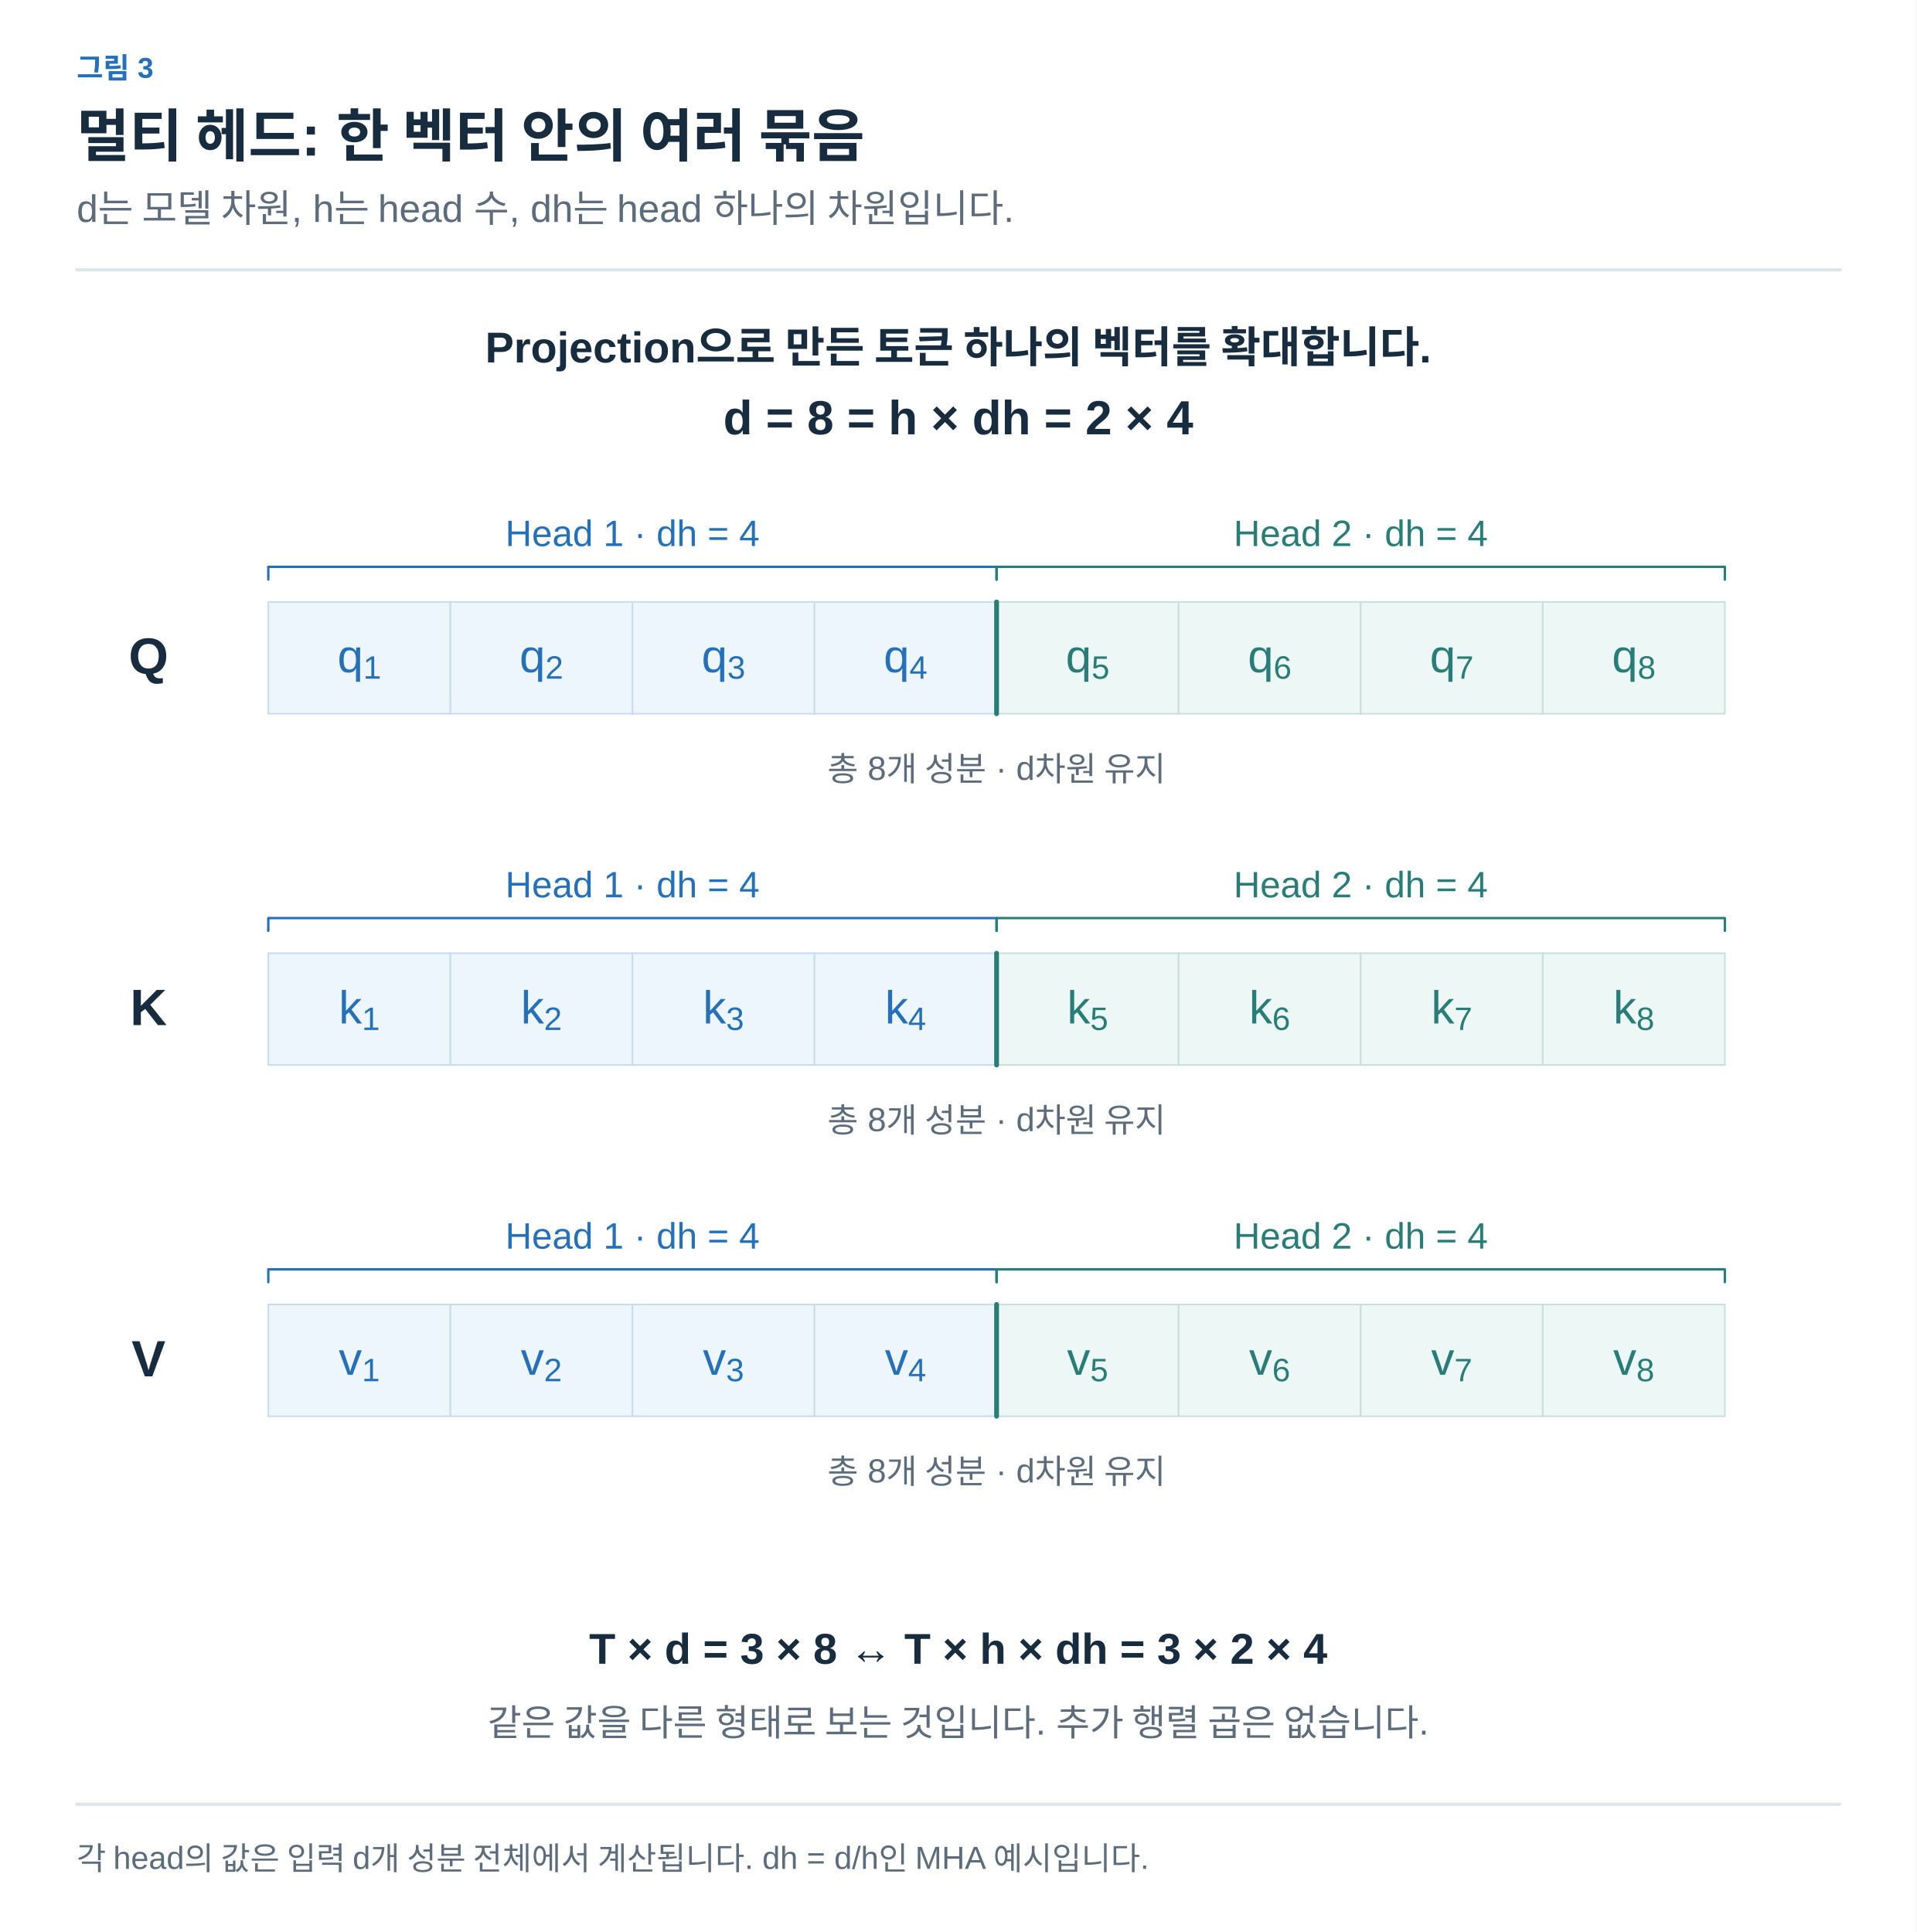
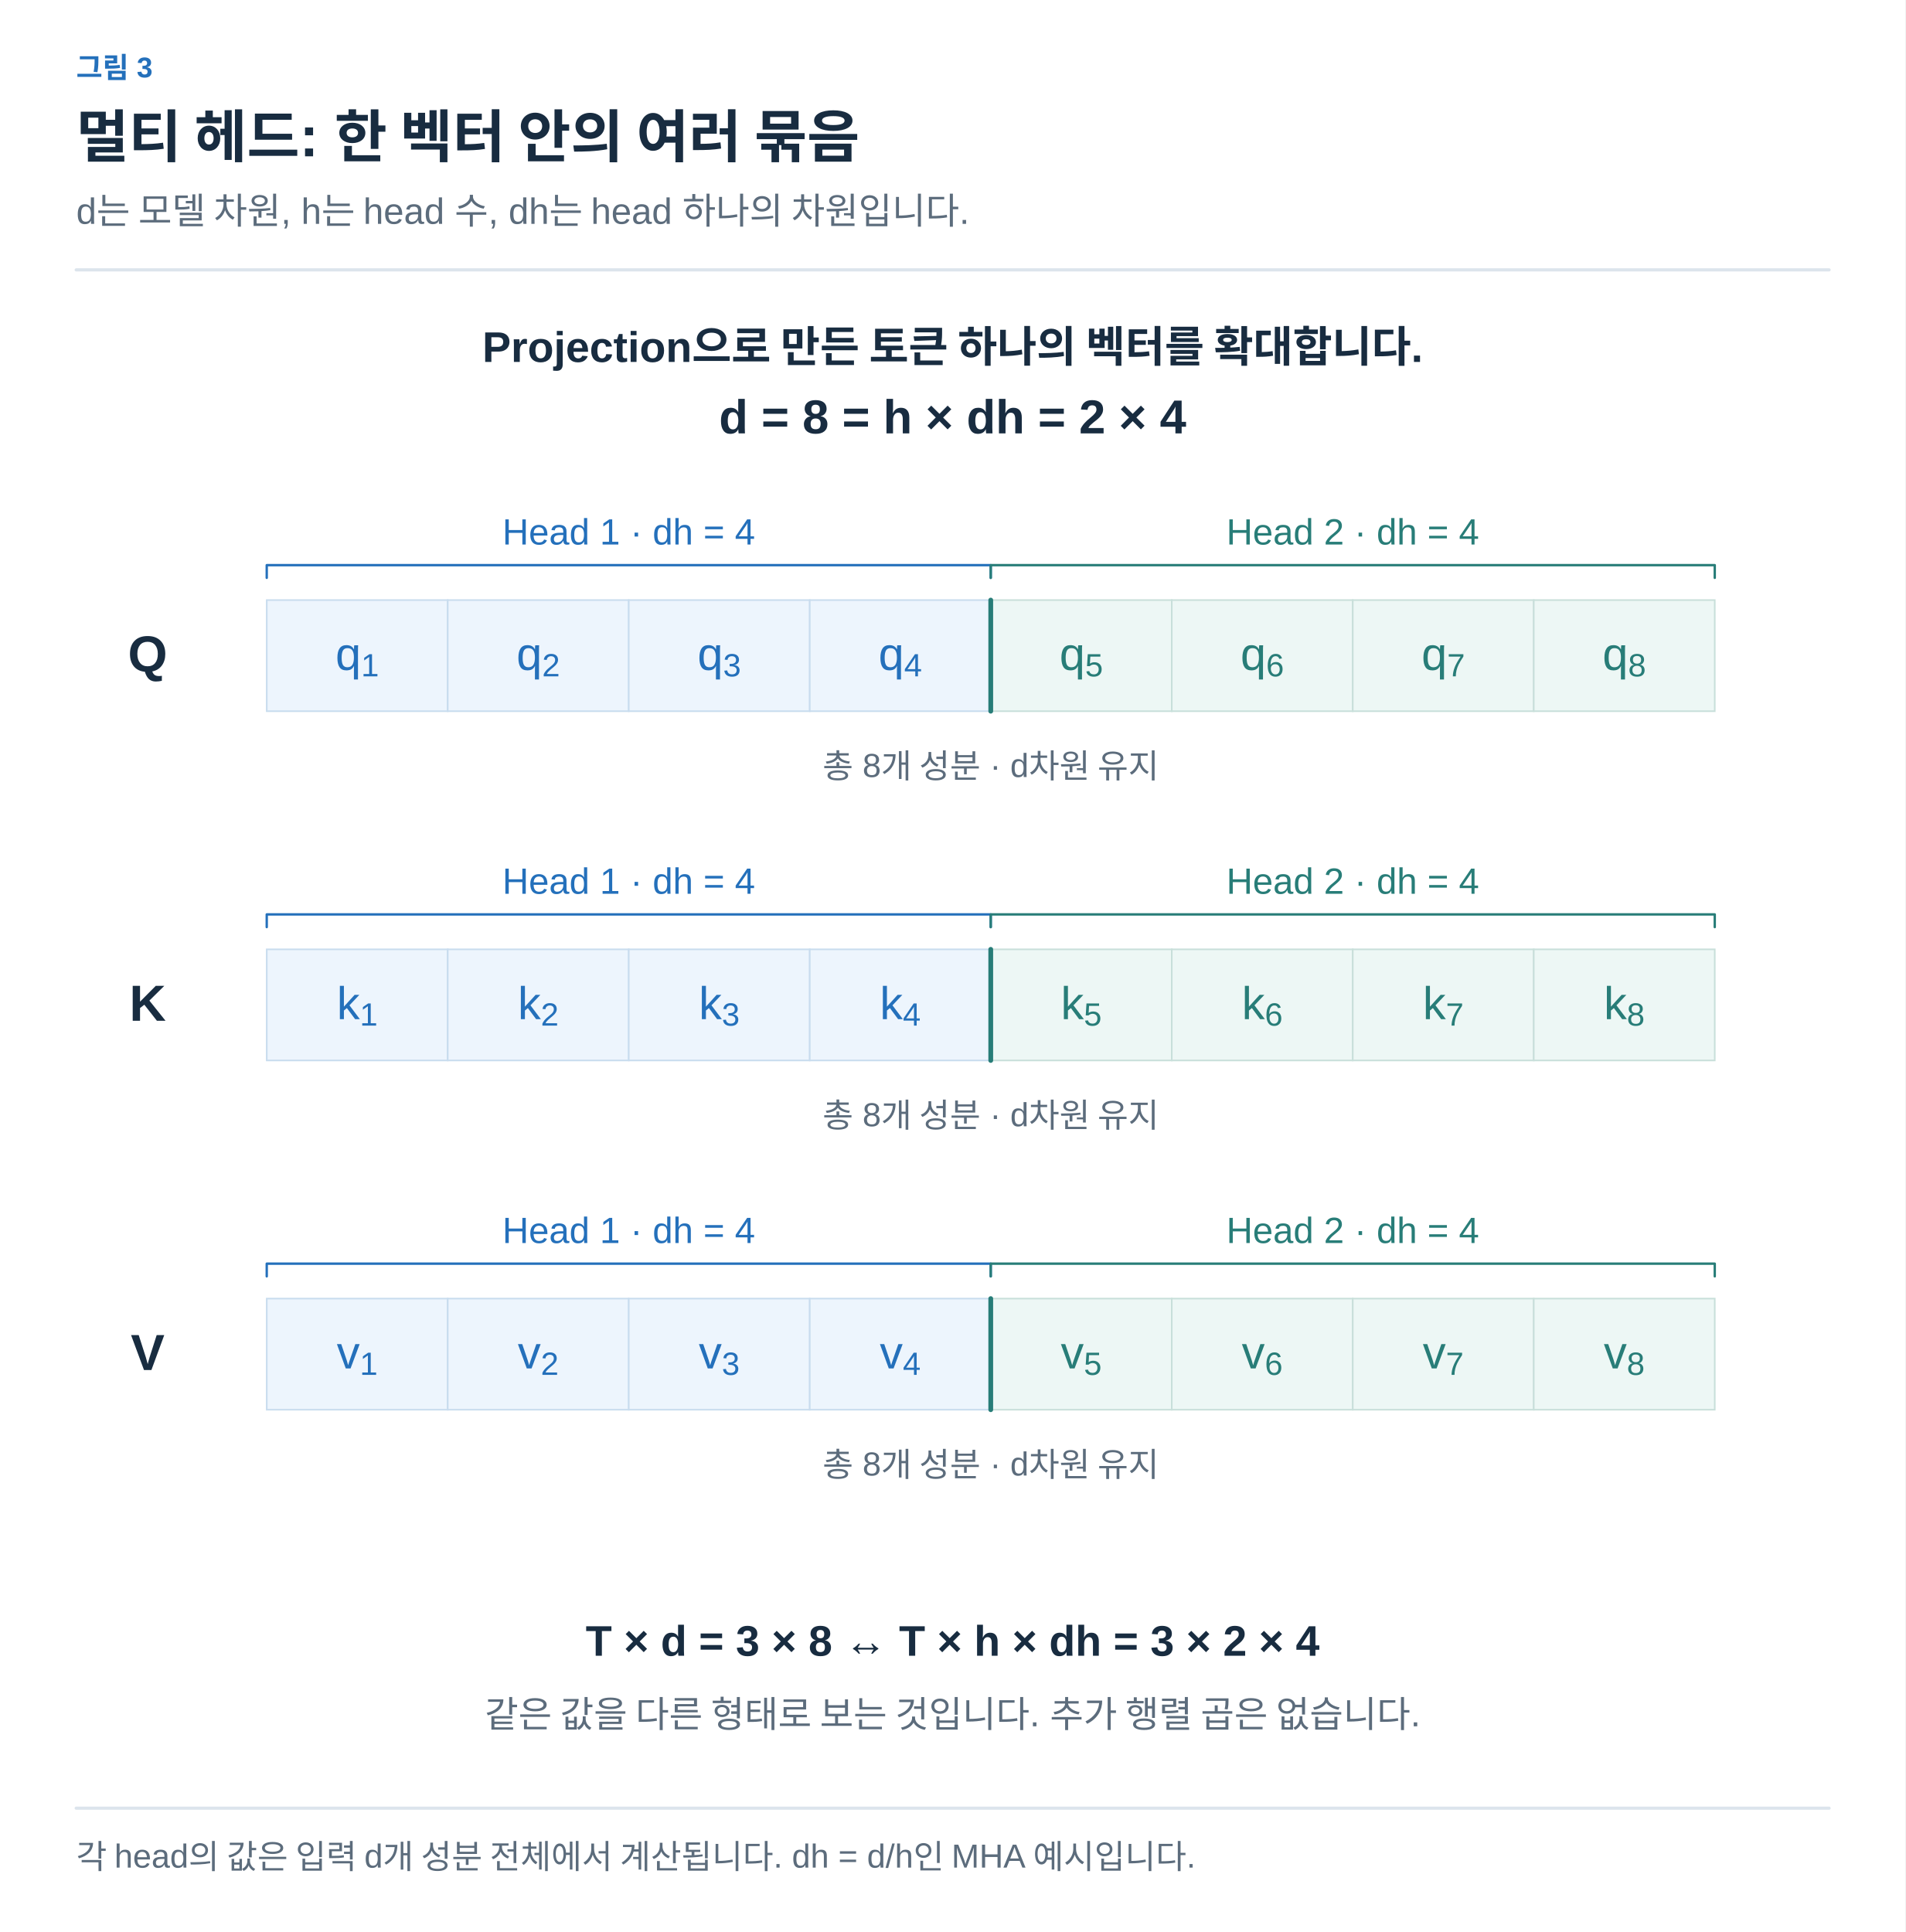
- <svg xmlns="http://www.w3.org/2000/svg" width="1200" height="1210" viewBox="0 0 1200 1210" role="img" aria-labelledby="title desc">
+ <svg xmlns="http://www.w3.org/2000/svg" width="1200" height="1217" viewBox="0 0 1200 1217" role="img" aria-labelledby="title desc">
  <defs>
-     <marker id="arrow-arrow" viewBox="0 0 10 10" refX="8" refY="5" markerWidth="6" markerHeight="6" orient="auto">
-       <path d="M1,1 L9,5 L1,9" fill="none" stroke="#8191A0" stroke-width="1.6" stroke-linecap="round" stroke-linejoin="round" />
+     <marker id="arrow-ink" viewBox="0 0 10 10" refX="8" refY="5" markerWidth="6" markerHeight="6" orient="auto">
+       <path d="M1 1 L9 5 L1 9" fill="none" stroke="#182C40" stroke-width="1.6" />
    </marker>
-     <marker id="blue-arrow" viewBox="0 0 10 10" refX="8" refY="5" markerWidth="6" markerHeight="6" orient="auto">
-       <path d="M1,1 L9,5 L1,9" fill="none" stroke="#2470BB" stroke-width="1.6" stroke-linecap="round" stroke-linejoin="round" />
+     <marker id="arrow-muted" viewBox="0 0 10 10" refX="8" refY="5" markerWidth="6" markerHeight="6" orient="auto">
+       <path d="M1 1 L9 5 L1 9" fill="none" stroke="#5C6C7C" stroke-width="1.6" />
    </marker>
-     <marker id="teal-arrow" viewBox="0 0 10 10" refX="8" refY="5" markerWidth="6" markerHeight="6" orient="auto">
-       <path d="M1,1 L9,5 L1,9" fill="none" stroke="#287D78" stroke-width="1.6" stroke-linecap="round" stroke-linejoin="round" />
+     <marker id="arrow-line" viewBox="0 0 10 10" refX="8" refY="5" markerWidth="6" markerHeight="6" orient="auto">
+       <path d="M1 1 L9 5 L1 9" fill="none" stroke="#DCE4EC" stroke-width="1.6" />
+     </marker>
+     <marker id="arrow-paper" viewBox="0 0 10 10" refX="8" refY="5" markerWidth="6" markerHeight="6" orient="auto">
+       <path d="M1 1 L9 5 L1 9" fill="none" stroke="#FFFFFF" stroke-width="1.6" />
+     </marker>
+     <marker id="arrow-blue" viewBox="0 0 10 10" refX="8" refY="5" markerWidth="6" markerHeight="6" orient="auto">
+       <path d="M1 1 L9 5 L1 9" fill="none" stroke="#2470BB" stroke-width="1.6" />
+     </marker>
+     <marker id="arrow-teal" viewBox="0 0 10 10" refX="8" refY="5" markerWidth="6" markerHeight="6" orient="auto">
+       <path d="M1 1 L9 5 L1 9" fill="none" stroke="#287D78" stroke-width="1.6" />
+     </marker>
+     <marker id="arrow-orange" viewBox="0 0 10 10" refX="8" refY="5" markerWidth="6" markerHeight="6" orient="auto">
+       <path d="M1 1 L9 5 L1 9" fill="none" stroke="#B55B22" stroke-width="1.6" />
+     </marker>
+     <marker id="arrow-purple" viewBox="0 0 10 10" refX="8" refY="5" markerWidth="6" markerHeight="6" orient="auto">
+       <path d="M1 1 L9 5 L1 9" fill="none" stroke="#7954A3" stroke-width="1.6" />
+     </marker>
+     <marker id="arrow-gray" viewBox="0 0 10 10" refX="8" refY="5" markerWidth="6" markerHeight="6" orient="auto">
+       <path d="M1 1 L9 5 L1 9" fill="none" stroke="#657789" stroke-width="1.6" />
+     </marker>
+     <marker id="arrow-red" viewBox="0 0 10 10" refX="8" refY="5" markerWidth="6" markerHeight="6" orient="auto">
+       <path d="M1 1 L9 5 L1 9" fill="none" stroke="#B34242" stroke-width="1.6" />
+     </marker>
+     <marker id="arrow-indigo" viewBox="0 0 10 10" refX="8" refY="5" markerWidth="6" markerHeight="6" orient="auto">
+       <path d="M1 1 L9 5 L1 9" fill="none" stroke="#4C60A8" stroke-width="1.6" />
+     </marker>
+     <marker id="arrow-slate" viewBox="0 0 10 10" refX="8" refY="5" markerWidth="6" markerHeight="6" orient="auto">
+       <path d="M1 1 L9 5 L1 9" fill="none" stroke="#8191A0" stroke-width="1.6" />
    </marker>
  </defs>
-   <style>text{font-family:Arial,"Apple SD Gothic Neo","Noto Sans KR",sans-serif}path,line{stroke-linecap:round;stroke-linejoin:round}</style>
-   <rect width="1200" height="1210" fill="white" />
-   <text x="48" y="49" fill="#2470BB" font-size="18" font-weight="600" text-anchor="start">그림 3</text>
-   <text x="48" y="98" fill="#182C40" font-size="36" font-weight="700" text-anchor="start">멀티 헤드: 한 벡터 안의 여러 묶음</text>
-   <text x="48" y="139" fill="#5C6C7C" font-size="24" font-weight="400" text-anchor="start">d는 모델 차원, h는 head 수, dh는 head 하나의 차원입니다.</text>
-   <path d="M48,169 L1152,169" fill="none" stroke="#DCE4EC" stroke-width="2" />
-   <text x="600" y="227" fill="#182C40" font-size="27" font-weight="600" text-anchor="middle">Projection으로 만든 토큰 하나의 벡터를 확대합니다.</text>
-   <text x="600" y="272" fill="#182C40" font-size="30" font-weight="600" text-anchor="middle">d = 8 = h × dh = 2 × 4</text>
-   <text x="93" y="422" fill="#182C40" font-size="32" font-weight="600" text-anchor="middle">Q</text>
-   <path d="M168,363 V355 H624 V363" fill="none" stroke="#2470BB" stroke-width="1.5" />
-   <text x="396.0" y="342" fill="#2470BB" font-size="23" font-weight="400" text-anchor="middle">Head 1 · dh = 4</text>
-   <path d="M624,363 V355 H1080 V363" fill="none" stroke="#287D78" stroke-width="1.5" />
-   <text x="852.0" y="342" fill="#287D78" font-size="23" font-weight="400" text-anchor="middle">Head 2 · dh = 4</text>
-   <rect x="168.0" y="377" width="114.0" height="70" rx="0" fill="#EDF5FD" stroke="#C8DCEE" stroke-width="1" />
-   <text x="225.0" y="421.0" fill="#2470BB" font-size="29" font-weight="400" text-anchor="middle">q<tspan baseline-shift="sub" font-size="70%">1</tspan>
-   </text>
-   <rect x="282.0" y="377" width="114.0" height="70" rx="0" fill="#EDF5FD" stroke="#C8DCEE" stroke-width="1" />
-   <text x="339.0" y="421.0" fill="#2470BB" font-size="29" font-weight="400" text-anchor="middle">q<tspan baseline-shift="sub" font-size="70%">2</tspan>
-   </text>
-   <rect x="396.0" y="377" width="114.0" height="70" rx="0" fill="#EDF5FD" stroke="#C8DCEE" stroke-width="1" />
-   <text x="453.0" y="421.0" fill="#2470BB" font-size="29" font-weight="400" text-anchor="middle">q<tspan baseline-shift="sub" font-size="70%">3</tspan>
-   </text>
-   <rect x="510.0" y="377" width="114.0" height="70" rx="0" fill="#EDF5FD" stroke="#C8DCEE" stroke-width="1" />
-   <text x="567.0" y="421.0" fill="#2470BB" font-size="29" font-weight="400" text-anchor="middle">q<tspan baseline-shift="sub" font-size="70%">4</tspan>
-   </text>
-   <rect x="624.0" y="377" width="114.0" height="70" rx="0" fill="#EDF7F5" stroke="#C8DFDA" stroke-width="1" />
-   <text x="681.0" y="421.0" fill="#287D78" font-size="29" font-weight="400" text-anchor="middle">q<tspan baseline-shift="sub" font-size="70%">5</tspan>
-   </text>
-   <rect x="738.0" y="377" width="114.0" height="70" rx="0" fill="#EDF7F5" stroke="#C8DFDA" stroke-width="1" />
-   <text x="795.0" y="421.0" fill="#287D78" font-size="29" font-weight="400" text-anchor="middle">q<tspan baseline-shift="sub" font-size="70%">6</tspan>
-   </text>
-   <rect x="852.0" y="377" width="114.0" height="70" rx="0" fill="#EDF7F5" stroke="#C8DFDA" stroke-width="1" />
-   <text x="909.0" y="421.0" fill="#287D78" font-size="29" font-weight="400" text-anchor="middle">q<tspan baseline-shift="sub" font-size="70%">7</tspan>
-   </text>
-   <rect x="966.0" y="377" width="114.0" height="70" rx="0" fill="#EDF7F5" stroke="#C8DFDA" stroke-width="1" />
-   <text x="1023.0" y="421.0" fill="#287D78" font-size="29" font-weight="400" text-anchor="middle">q<tspan baseline-shift="sub" font-size="70%">8</tspan>
-   </text>
-   <path d="M624,377 L624,447" fill="none" stroke="#287D78" stroke-width="3" />
-   <text x="624" y="489" fill="#5C6C7C" font-size="21" font-weight="400" text-anchor="middle">총 8개 성분 · d차원 유지</text>
-   <text x="93" y="642" fill="#182C40" font-size="32" font-weight="600" text-anchor="middle">K</text>
-   <path d="M168,583 V575 H624 V583" fill="none" stroke="#2470BB" stroke-width="1.5" />
-   <text x="396.0" y="562" fill="#2470BB" font-size="23" font-weight="400" text-anchor="middle">Head 1 · dh = 4</text>
-   <path d="M624,583 V575 H1080 V583" fill="none" stroke="#287D78" stroke-width="1.5" />
-   <text x="852.0" y="562" fill="#287D78" font-size="23" font-weight="400" text-anchor="middle">Head 2 · dh = 4</text>
-   <rect x="168.0" y="597" width="114.0" height="70" rx="0" fill="#EDF5FD" stroke="#C8DCEE" stroke-width="1" />
-   <text x="225.0" y="641.0" fill="#2470BB" font-size="29" font-weight="400" text-anchor="middle">k<tspan baseline-shift="sub" font-size="70%">1</tspan>
-   </text>
-   <rect x="282.0" y="597" width="114.0" height="70" rx="0" fill="#EDF5FD" stroke="#C8DCEE" stroke-width="1" />
-   <text x="339.0" y="641.0" fill="#2470BB" font-size="29" font-weight="400" text-anchor="middle">k<tspan baseline-shift="sub" font-size="70%">2</tspan>
-   </text>
-   <rect x="396.0" y="597" width="114.0" height="70" rx="0" fill="#EDF5FD" stroke="#C8DCEE" stroke-width="1" />
-   <text x="453.0" y="641.0" fill="#2470BB" font-size="29" font-weight="400" text-anchor="middle">k<tspan baseline-shift="sub" font-size="70%">3</tspan>
-   </text>
-   <rect x="510.0" y="597" width="114.0" height="70" rx="0" fill="#EDF5FD" stroke="#C8DCEE" stroke-width="1" />
-   <text x="567.0" y="641.0" fill="#2470BB" font-size="29" font-weight="400" text-anchor="middle">k<tspan baseline-shift="sub" font-size="70%">4</tspan>
-   </text>
-   <rect x="624.0" y="597" width="114.0" height="70" rx="0" fill="#EDF7F5" stroke="#C8DFDA" stroke-width="1" />
-   <text x="681.0" y="641.0" fill="#287D78" font-size="29" font-weight="400" text-anchor="middle">k<tspan baseline-shift="sub" font-size="70%">5</tspan>
-   </text>
-   <rect x="738.0" y="597" width="114.0" height="70" rx="0" fill="#EDF7F5" stroke="#C8DFDA" stroke-width="1" />
-   <text x="795.0" y="641.0" fill="#287D78" font-size="29" font-weight="400" text-anchor="middle">k<tspan baseline-shift="sub" font-size="70%">6</tspan>
-   </text>
-   <rect x="852.0" y="597" width="114.0" height="70" rx="0" fill="#EDF7F5" stroke="#C8DFDA" stroke-width="1" />
-   <text x="909.0" y="641.0" fill="#287D78" font-size="29" font-weight="400" text-anchor="middle">k<tspan baseline-shift="sub" font-size="70%">7</tspan>
-   </text>
-   <rect x="966.0" y="597" width="114.0" height="70" rx="0" fill="#EDF7F5" stroke="#C8DFDA" stroke-width="1" />
-   <text x="1023.0" y="641.0" fill="#287D78" font-size="29" font-weight="400" text-anchor="middle">k<tspan baseline-shift="sub" font-size="70%">8</tspan>
-   </text>
-   <path d="M624,597 L624,667" fill="none" stroke="#287D78" stroke-width="3" />
-   <text x="624" y="709" fill="#5C6C7C" font-size="21" font-weight="400" text-anchor="middle">총 8개 성분 · d차원 유지</text>
-   <text x="93" y="862" fill="#182C40" font-size="32" font-weight="600" text-anchor="middle">V</text>
-   <path d="M168,803 V795 H624 V803" fill="none" stroke="#2470BB" stroke-width="1.5" />
-   <text x="396.0" y="782" fill="#2470BB" font-size="23" font-weight="400" text-anchor="middle">Head 1 · dh = 4</text>
-   <path d="M624,803 V795 H1080 V803" fill="none" stroke="#287D78" stroke-width="1.5" />
-   <text x="852.0" y="782" fill="#287D78" font-size="23" font-weight="400" text-anchor="middle">Head 2 · dh = 4</text>
-   <rect x="168.0" y="817" width="114.0" height="70" rx="0" fill="#EDF5FD" stroke="#C8DCEE" stroke-width="1" />
-   <text x="225.0" y="861.0" fill="#2470BB" font-size="29" font-weight="400" text-anchor="middle">v<tspan baseline-shift="sub" font-size="70%">1</tspan>
-   </text>
-   <rect x="282.0" y="817" width="114.0" height="70" rx="0" fill="#EDF5FD" stroke="#C8DCEE" stroke-width="1" />
-   <text x="339.0" y="861.0" fill="#2470BB" font-size="29" font-weight="400" text-anchor="middle">v<tspan baseline-shift="sub" font-size="70%">2</tspan>
-   </text>
-   <rect x="396.0" y="817" width="114.0" height="70" rx="0" fill="#EDF5FD" stroke="#C8DCEE" stroke-width="1" />
-   <text x="453.0" y="861.0" fill="#2470BB" font-size="29" font-weight="400" text-anchor="middle">v<tspan baseline-shift="sub" font-size="70%">3</tspan>
-   </text>
-   <rect x="510.0" y="817" width="114.0" height="70" rx="0" fill="#EDF5FD" stroke="#C8DCEE" stroke-width="1" />
-   <text x="567.0" y="861.0" fill="#2470BB" font-size="29" font-weight="400" text-anchor="middle">v<tspan baseline-shift="sub" font-size="70%">4</tspan>
-   </text>
-   <rect x="624.0" y="817" width="114.0" height="70" rx="0" fill="#EDF7F5" stroke="#C8DFDA" stroke-width="1" />
-   <text x="681.0" y="861.0" fill="#287D78" font-size="29" font-weight="400" text-anchor="middle">v<tspan baseline-shift="sub" font-size="70%">5</tspan>
-   </text>
-   <rect x="738.0" y="817" width="114.0" height="70" rx="0" fill="#EDF7F5" stroke="#C8DFDA" stroke-width="1" />
-   <text x="795.0" y="861.0" fill="#287D78" font-size="29" font-weight="400" text-anchor="middle">v<tspan baseline-shift="sub" font-size="70%">6</tspan>
-   </text>
-   <rect x="852.0" y="817" width="114.0" height="70" rx="0" fill="#EDF7F5" stroke="#C8DFDA" stroke-width="1" />
-   <text x="909.0" y="861.0" fill="#287D78" font-size="29" font-weight="400" text-anchor="middle">v<tspan baseline-shift="sub" font-size="70%">7</tspan>
-   </text>
-   <rect x="966.0" y="817" width="114.0" height="70" rx="0" fill="#EDF7F5" stroke="#C8DFDA" stroke-width="1" />
-   <text x="1023.0" y="861.0" fill="#287D78" font-size="29" font-weight="400" text-anchor="middle">v<tspan baseline-shift="sub" font-size="70%">8</tspan>
-   </text>
-   <path d="M624,817 L624,887" fill="none" stroke="#287D78" stroke-width="3" />
-   <text x="624" y="929" fill="#5C6C7C" font-size="21" font-weight="400" text-anchor="middle">총 8개 성분 · d차원 유지</text>
-   <text x="600" y="1042" fill="#182C40" font-size="27" font-weight="600" text-anchor="middle">T × d = 3 × 8   ↔   T × h × dh = 3 × 2 × 4</text>
-   <text x="600" y="1087" fill="#5C6C7C" font-size="23" font-weight="400" text-anchor="middle">같은 값을 다른 형태로 보는 것입니다. 추가 행렬 곱은 없습니다.</text>
-   <path d="M48,1130 L1152,1130" fill="none" stroke="#DCE4EC" stroke-width="2" />
-   <text x="48" y="1171" fill="#5C6C7C" font-size="20" font-weight="400" text-anchor="start">각 head의 값은 입력 d개 성분 전체에서 계산됩니다. dh = d/h인 MHA 예시입니다.</text>
+   <style>text{font-family:Arial,"Apple SD Gothic Neo","Noto Sans KR",sans-serif}text[font-family]{font-family:Menlo,Consolas,monospace}path{stroke-linecap:round;stroke-linejoin:round}</style>
+   <rect width="100%" height="100%" fill="white" />
+   <text x="48" y="49" fill="#2470BB" font-size="18" font-weight="600" text-anchor="start" data-max-width="1104">그림 3</text>
+   <text x="48" y="99" fill="#182C40" font-size="36" font-weight="700" text-anchor="start" data-max-width="1104">멀티 헤드: 한 벡터 안의 여러 묶음</text>
+   <text x="48" y="141" fill="#5C6C7C" font-size="23" font-weight="400" text-anchor="start" data-max-width="1104">d는 모델 차원, h는 head 수, dh는 head 하나의 차원입니다.</text>
+   <path d="M48,170 H1152" stroke="#DCE4EC" stroke-width="2" />
+   <g transform="translate(48 206) scale(1)" data-panel="1">
+     <g transform="translate(-48 -205)">
+       <text x="600" y="227" fill="#182C40" font-size="27" font-weight="600" text-anchor="middle">Projection으로 만든 토큰 하나의 벡터를 확대합니다.</text>
+       <text x="600" y="272" fill="#182C40" font-size="30" font-weight="600" text-anchor="middle">d = 8 = h × dh = 2 × 4</text>
+       <text x="93" y="422" fill="#182C40" font-size="32" font-weight="600" text-anchor="middle">Q</text>
+       <path d="M168,363 V355 H624 V363" fill="none" stroke="#2470BB" stroke-width="1.5" />
+       <text x="396" y="342" fill="#2470BB" font-size="23" font-weight="400" text-anchor="middle">Head 1 · dh = 4</text>
+       <path d="M624,363 V355 H1080 V363" fill="none" stroke="#287D78" stroke-width="1.5" />
+       <text x="852" y="342" fill="#287D78" font-size="23" font-weight="400" text-anchor="middle">Head 2 · dh = 4</text>
+       <rect x="168" y="377" width="114" height="70" rx="0" fill="#EDF5FD" stroke="#C8DCEE" stroke-width="1" />
+       <text x="225.0" y="421.0" fill="#2470BB" font-size="29" font-weight="400" text-anchor="middle">q<tspan baseline-shift="sub" font-size="70%">1</tspan>
+       </text>
+       <rect x="282" y="377" width="114" height="70" rx="0" fill="#EDF5FD" stroke="#C8DCEE" stroke-width="1" />
+       <text x="339.0" y="421.0" fill="#2470BB" font-size="29" font-weight="400" text-anchor="middle">q<tspan baseline-shift="sub" font-size="70%">2</tspan>
+       </text>
+       <rect x="396" y="377" width="114" height="70" rx="0" fill="#EDF5FD" stroke="#C8DCEE" stroke-width="1" />
+       <text x="453.0" y="421.0" fill="#2470BB" font-size="29" font-weight="400" text-anchor="middle">q<tspan baseline-shift="sub" font-size="70%">3</tspan>
+       </text>
+       <rect x="510" y="377" width="114" height="70" rx="0" fill="#EDF5FD" stroke="#C8DCEE" stroke-width="1" />
+       <text x="567.0" y="421.0" fill="#2470BB" font-size="29" font-weight="400" text-anchor="middle">q<tspan baseline-shift="sub" font-size="70%">4</tspan>
+       </text>
+       <rect x="624" y="377" width="114" height="70" rx="0" fill="#EDF7F5" stroke="#C8DFDA" stroke-width="1" />
+       <text x="681.0" y="421.0" fill="#287D78" font-size="29" font-weight="400" text-anchor="middle">q<tspan baseline-shift="sub" font-size="70%">5</tspan>
+       </text>
+       <rect x="738" y="377" width="114" height="70" rx="0" fill="#EDF7F5" stroke="#C8DFDA" stroke-width="1" />
+       <text x="795.0" y="421.0" fill="#287D78" font-size="29" font-weight="400" text-anchor="middle">q<tspan baseline-shift="sub" font-size="70%">6</tspan>
+       </text>
+       <rect x="852" y="377" width="114" height="70" rx="0" fill="#EDF7F5" stroke="#C8DFDA" stroke-width="1" />
+       <text x="909.0" y="421.0" fill="#287D78" font-size="29" font-weight="400" text-anchor="middle">q<tspan baseline-shift="sub" font-size="70%">7</tspan>
+       </text>
+       <rect x="966" y="377" width="114" height="70" rx="0" fill="#EDF7F5" stroke="#C8DFDA" stroke-width="1" />
+       <text x="1023.0" y="421.0" fill="#287D78" font-size="29" font-weight="400" text-anchor="middle">q<tspan baseline-shift="sub" font-size="70%">8</tspan>
+       </text>
+       <path d="M624,377 L624,447" fill="none" stroke="#287D78" stroke-width="3" />
+       <text x="624" y="489" fill="#5C6C7C" font-size="21" font-weight="400" text-anchor="middle">총 8개 성분 · d차원 유지</text>
+       <text x="93" y="642" fill="#182C40" font-size="32" font-weight="600" text-anchor="middle">K</text>
+       <path d="M168,583 V575 H624 V583" fill="none" stroke="#2470BB" stroke-width="1.5" />
+       <text x="396" y="562" fill="#2470BB" font-size="23" font-weight="400" text-anchor="middle">Head 1 · dh = 4</text>
+       <path d="M624,583 V575 H1080 V583" fill="none" stroke="#287D78" stroke-width="1.5" />
+       <text x="852" y="562" fill="#287D78" font-size="23" font-weight="400" text-anchor="middle">Head 2 · dh = 4</text>
+       <rect x="168" y="597" width="114" height="70" rx="0" fill="#EDF5FD" stroke="#C8DCEE" stroke-width="1" />
+       <text x="225.0" y="641.0" fill="#2470BB" font-size="29" font-weight="400" text-anchor="middle">k<tspan baseline-shift="sub" font-size="70%">1</tspan>
+       </text>
+       <rect x="282" y="597" width="114" height="70" rx="0" fill="#EDF5FD" stroke="#C8DCEE" stroke-width="1" />
+       <text x="339.0" y="641.0" fill="#2470BB" font-size="29" font-weight="400" text-anchor="middle">k<tspan baseline-shift="sub" font-size="70%">2</tspan>
+       </text>
+       <rect x="396" y="597" width="114" height="70" rx="0" fill="#EDF5FD" stroke="#C8DCEE" stroke-width="1" />
+       <text x="453.0" y="641.0" fill="#2470BB" font-size="29" font-weight="400" text-anchor="middle">k<tspan baseline-shift="sub" font-size="70%">3</tspan>
+       </text>
+       <rect x="510" y="597" width="114" height="70" rx="0" fill="#EDF5FD" stroke="#C8DCEE" stroke-width="1" />
+       <text x="567.0" y="641.0" fill="#2470BB" font-size="29" font-weight="400" text-anchor="middle">k<tspan baseline-shift="sub" font-size="70%">4</tspan>
+       </text>
+       <rect x="624" y="597" width="114" height="70" rx="0" fill="#EDF7F5" stroke="#C8DFDA" stroke-width="1" />
+       <text x="681.0" y="641.0" fill="#287D78" font-size="29" font-weight="400" text-anchor="middle">k<tspan baseline-shift="sub" font-size="70%">5</tspan>
+       </text>
+       <rect x="738" y="597" width="114" height="70" rx="0" fill="#EDF7F5" stroke="#C8DFDA" stroke-width="1" />
+       <text x="795.0" y="641.0" fill="#287D78" font-size="29" font-weight="400" text-anchor="middle">k<tspan baseline-shift="sub" font-size="70%">6</tspan>
+       </text>
+       <rect x="852" y="597" width="114" height="70" rx="0" fill="#EDF7F5" stroke="#C8DFDA" stroke-width="1" />
+       <text x="909.0" y="641.0" fill="#287D78" font-size="29" font-weight="400" text-anchor="middle">k<tspan baseline-shift="sub" font-size="70%">7</tspan>
+       </text>
+       <rect x="966" y="597" width="114" height="70" rx="0" fill="#EDF7F5" stroke="#C8DFDA" stroke-width="1" />
+       <text x="1023.0" y="641.0" fill="#287D78" font-size="29" font-weight="400" text-anchor="middle">k<tspan baseline-shift="sub" font-size="70%">8</tspan>
+       </text>
+       <path d="M624,597 L624,667" fill="none" stroke="#287D78" stroke-width="3" />
+       <text x="624" y="709" fill="#5C6C7C" font-size="21" font-weight="400" text-anchor="middle">총 8개 성분 · d차원 유지</text>
+       <text x="93" y="862" fill="#182C40" font-size="32" font-weight="600" text-anchor="middle">V</text>
+       <path d="M168,803 V795 H624 V803" fill="none" stroke="#2470BB" stroke-width="1.5" />
+       <text x="396" y="782" fill="#2470BB" font-size="23" font-weight="400" text-anchor="middle">Head 1 · dh = 4</text>
+       <path d="M624,803 V795 H1080 V803" fill="none" stroke="#287D78" stroke-width="1.5" />
+       <text x="852" y="782" fill="#287D78" font-size="23" font-weight="400" text-anchor="middle">Head 2 · dh = 4</text>
+       <rect x="168" y="817" width="114" height="70" rx="0" fill="#EDF5FD" stroke="#C8DCEE" stroke-width="1" />
+       <text x="225.0" y="861.0" fill="#2470BB" font-size="29" font-weight="400" text-anchor="middle">v<tspan baseline-shift="sub" font-size="70%">1</tspan>
+       </text>
+       <rect x="282" y="817" width="114" height="70" rx="0" fill="#EDF5FD" stroke="#C8DCEE" stroke-width="1" />
+       <text x="339.0" y="861.0" fill="#2470BB" font-size="29" font-weight="400" text-anchor="middle">v<tspan baseline-shift="sub" font-size="70%">2</tspan>
+       </text>
+       <rect x="396" y="817" width="114" height="70" rx="0" fill="#EDF5FD" stroke="#C8DCEE" stroke-width="1" />
+       <text x="453.0" y="861.0" fill="#2470BB" font-size="29" font-weight="400" text-anchor="middle">v<tspan baseline-shift="sub" font-size="70%">3</tspan>
+       </text>
+       <rect x="510" y="817" width="114" height="70" rx="0" fill="#EDF5FD" stroke="#C8DCEE" stroke-width="1" />
+       <text x="567.0" y="861.0" fill="#2470BB" font-size="29" font-weight="400" text-anchor="middle">v<tspan baseline-shift="sub" font-size="70%">4</tspan>
+       </text>
+       <rect x="624" y="817" width="114" height="70" rx="0" fill="#EDF7F5" stroke="#C8DFDA" stroke-width="1" />
+       <text x="681.0" y="861.0" fill="#287D78" font-size="29" font-weight="400" text-anchor="middle">v<tspan baseline-shift="sub" font-size="70%">5</tspan>
+       </text>
+       <rect x="738" y="817" width="114" height="70" rx="0" fill="#EDF7F5" stroke="#C8DFDA" stroke-width="1" />
+       <text x="795.0" y="861.0" fill="#287D78" font-size="29" font-weight="400" text-anchor="middle">v<tspan baseline-shift="sub" font-size="70%">6</tspan>
+       </text>
+       <rect x="852" y="817" width="114" height="70" rx="0" fill="#EDF7F5" stroke="#C8DFDA" stroke-width="1" />
+       <text x="909.0" y="861.0" fill="#287D78" font-size="29" font-weight="400" text-anchor="middle">v<tspan baseline-shift="sub" font-size="70%">7</tspan>
+       </text>
+       <rect x="966" y="817" width="114" height="70" rx="0" fill="#EDF7F5" stroke="#C8DFDA" stroke-width="1" />
+       <text x="1023.0" y="861.0" fill="#287D78" font-size="29" font-weight="400" text-anchor="middle">v<tspan baseline-shift="sub" font-size="70%">8</tspan>
+       </text>
+       <path d="M624,817 L624,887" fill="none" stroke="#287D78" stroke-width="3" />
+       <text x="624" y="929" fill="#5C6C7C" font-size="21" font-weight="400" text-anchor="middle">총 8개 성분 · d차원 유지</text>
+       <text x="600" y="1042" fill="#182C40" font-size="27" font-weight="600" text-anchor="middle">T × d = 3 × 8   ↔   T × h × dh = 3 × 2 × 4</text>
+       <text x="600" y="1087" fill="#5C6C7C" font-size="23" font-weight="400" text-anchor="middle">같은 값을 다른 형태로 보는 것입니다. 추가 행렬 곱은 없습니다.</text>
+     </g>
+   </g>
+   <path d="M48,1139 H1152" stroke="#DCE4EC" stroke-width="2" />
+   <text x="48" y="1177" fill="#5C6C7C" font-size="21" font-weight="400" text-anchor="start" data-max-width="1104">각 head의 값은 입력 d개 성분 전체에서 계산됩니다. dh = d/h인 MHA 예시입니다.</text>
</svg>
